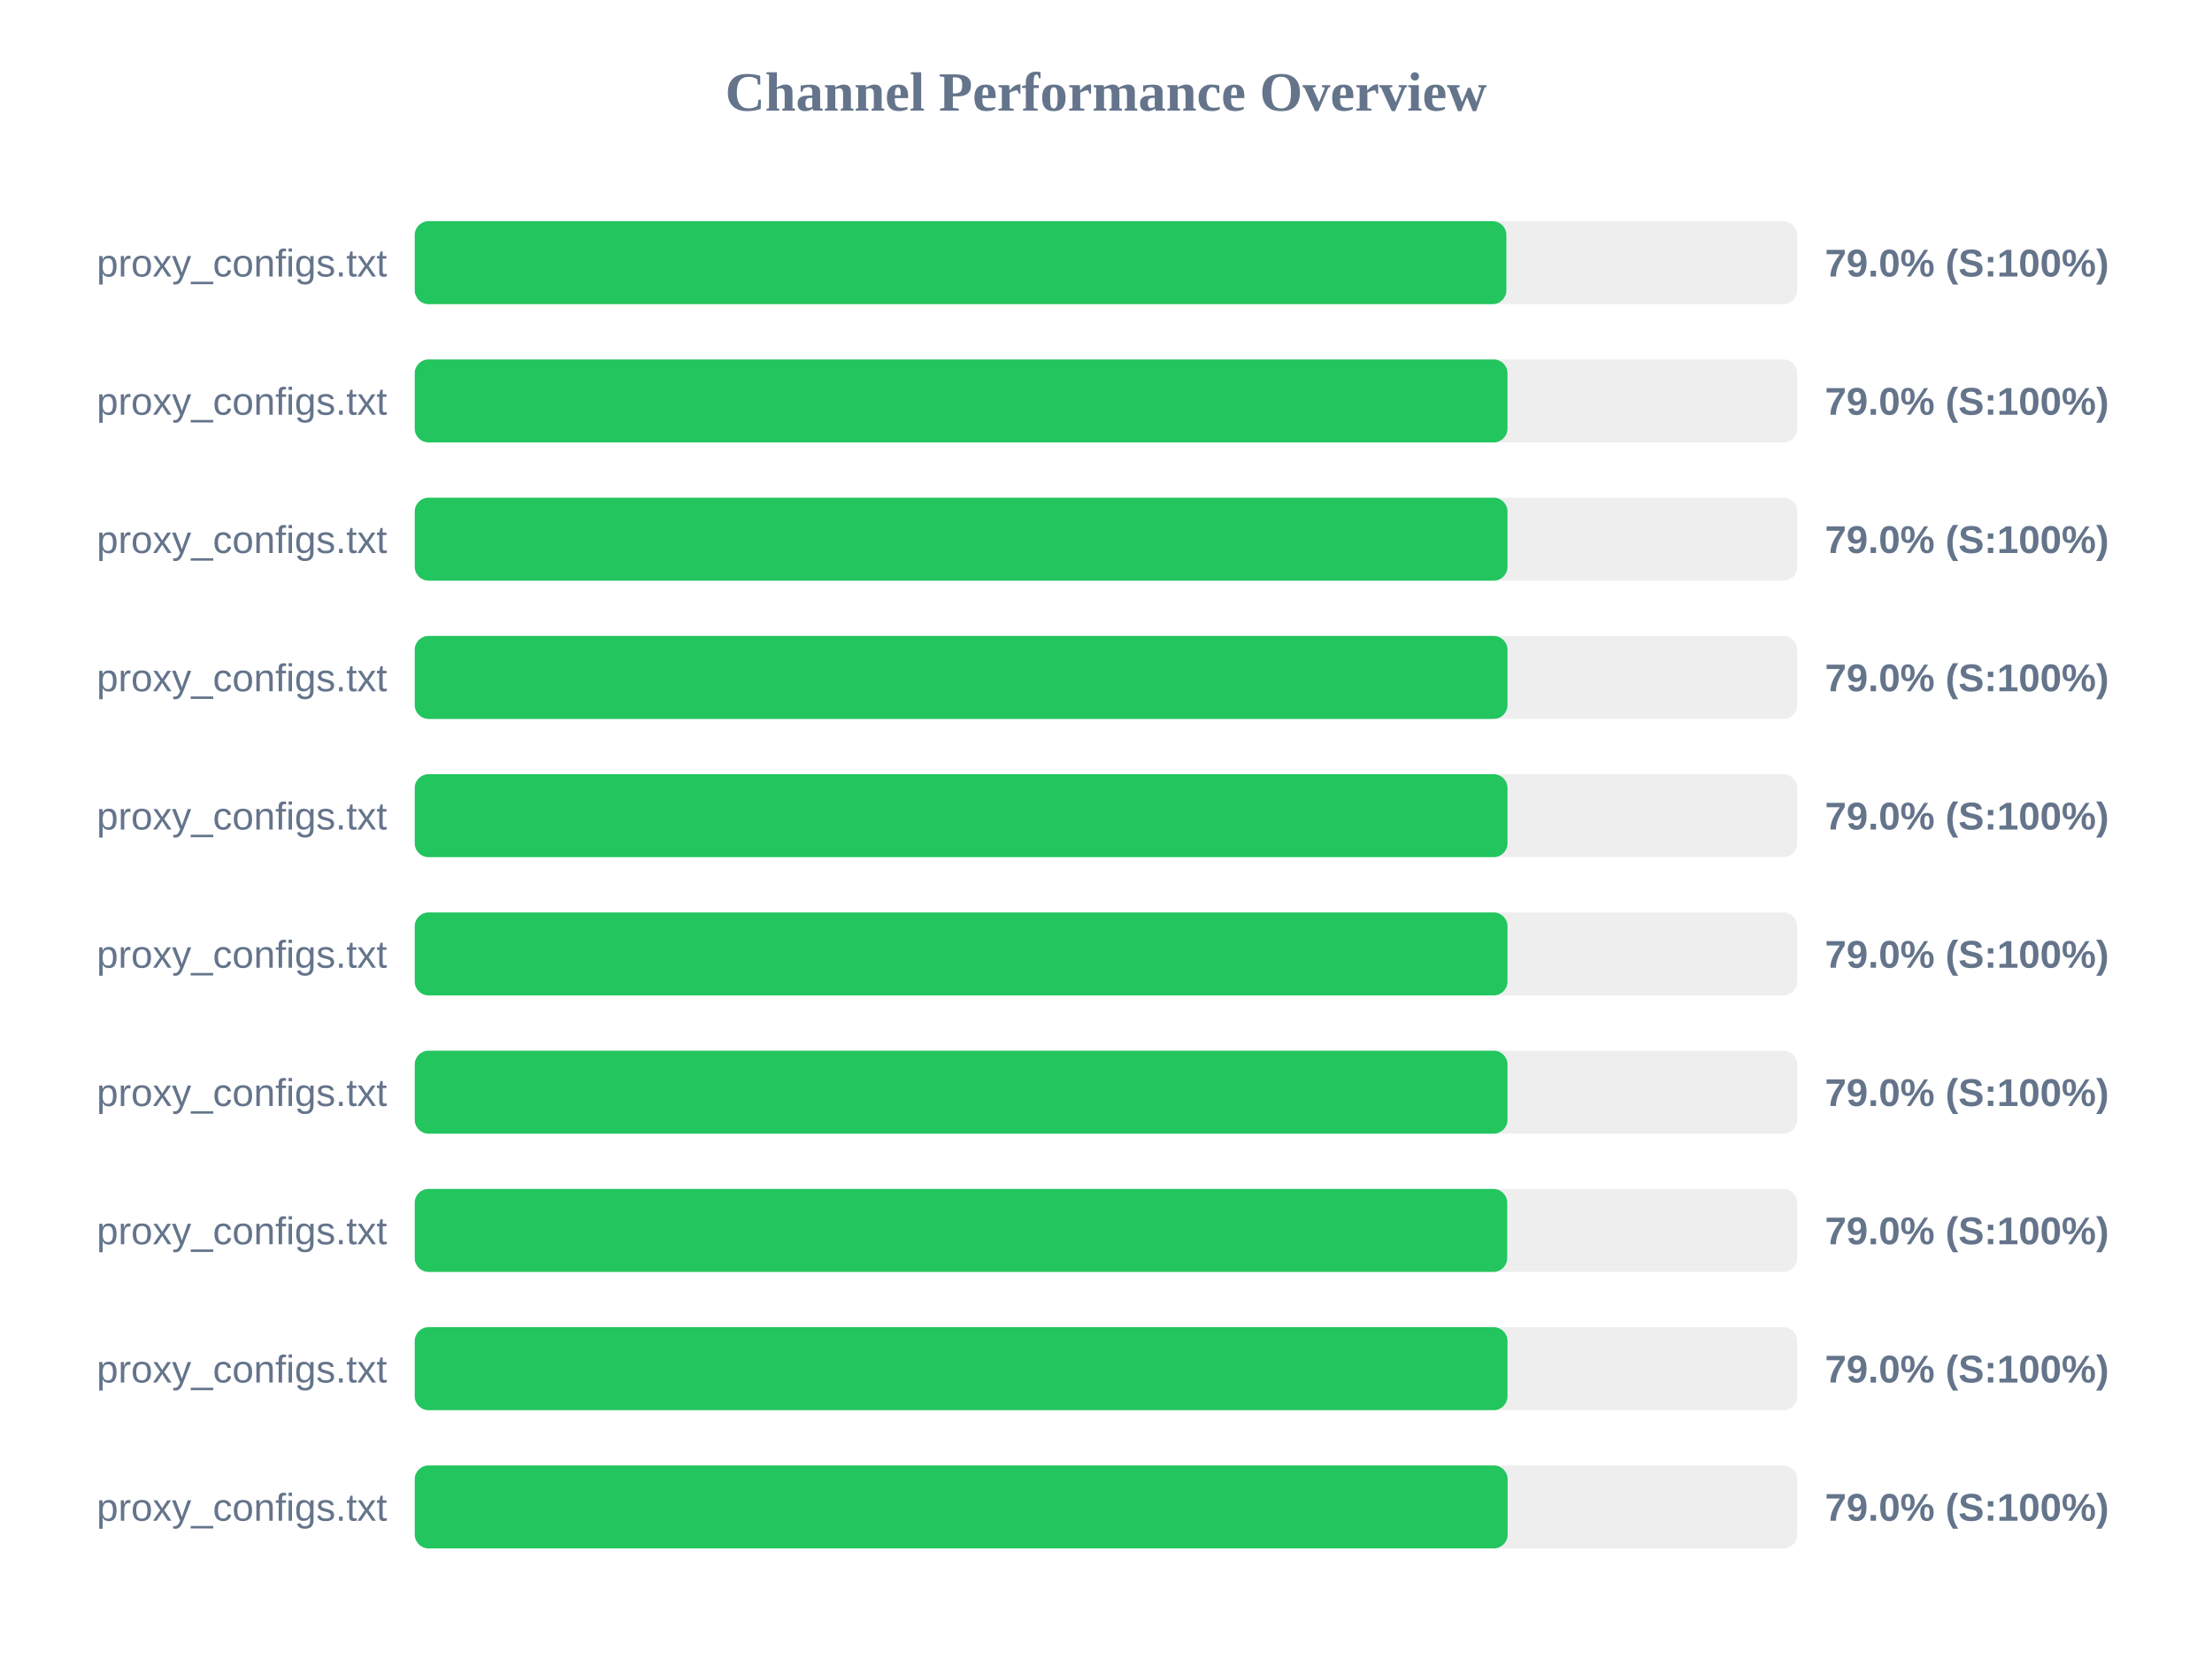
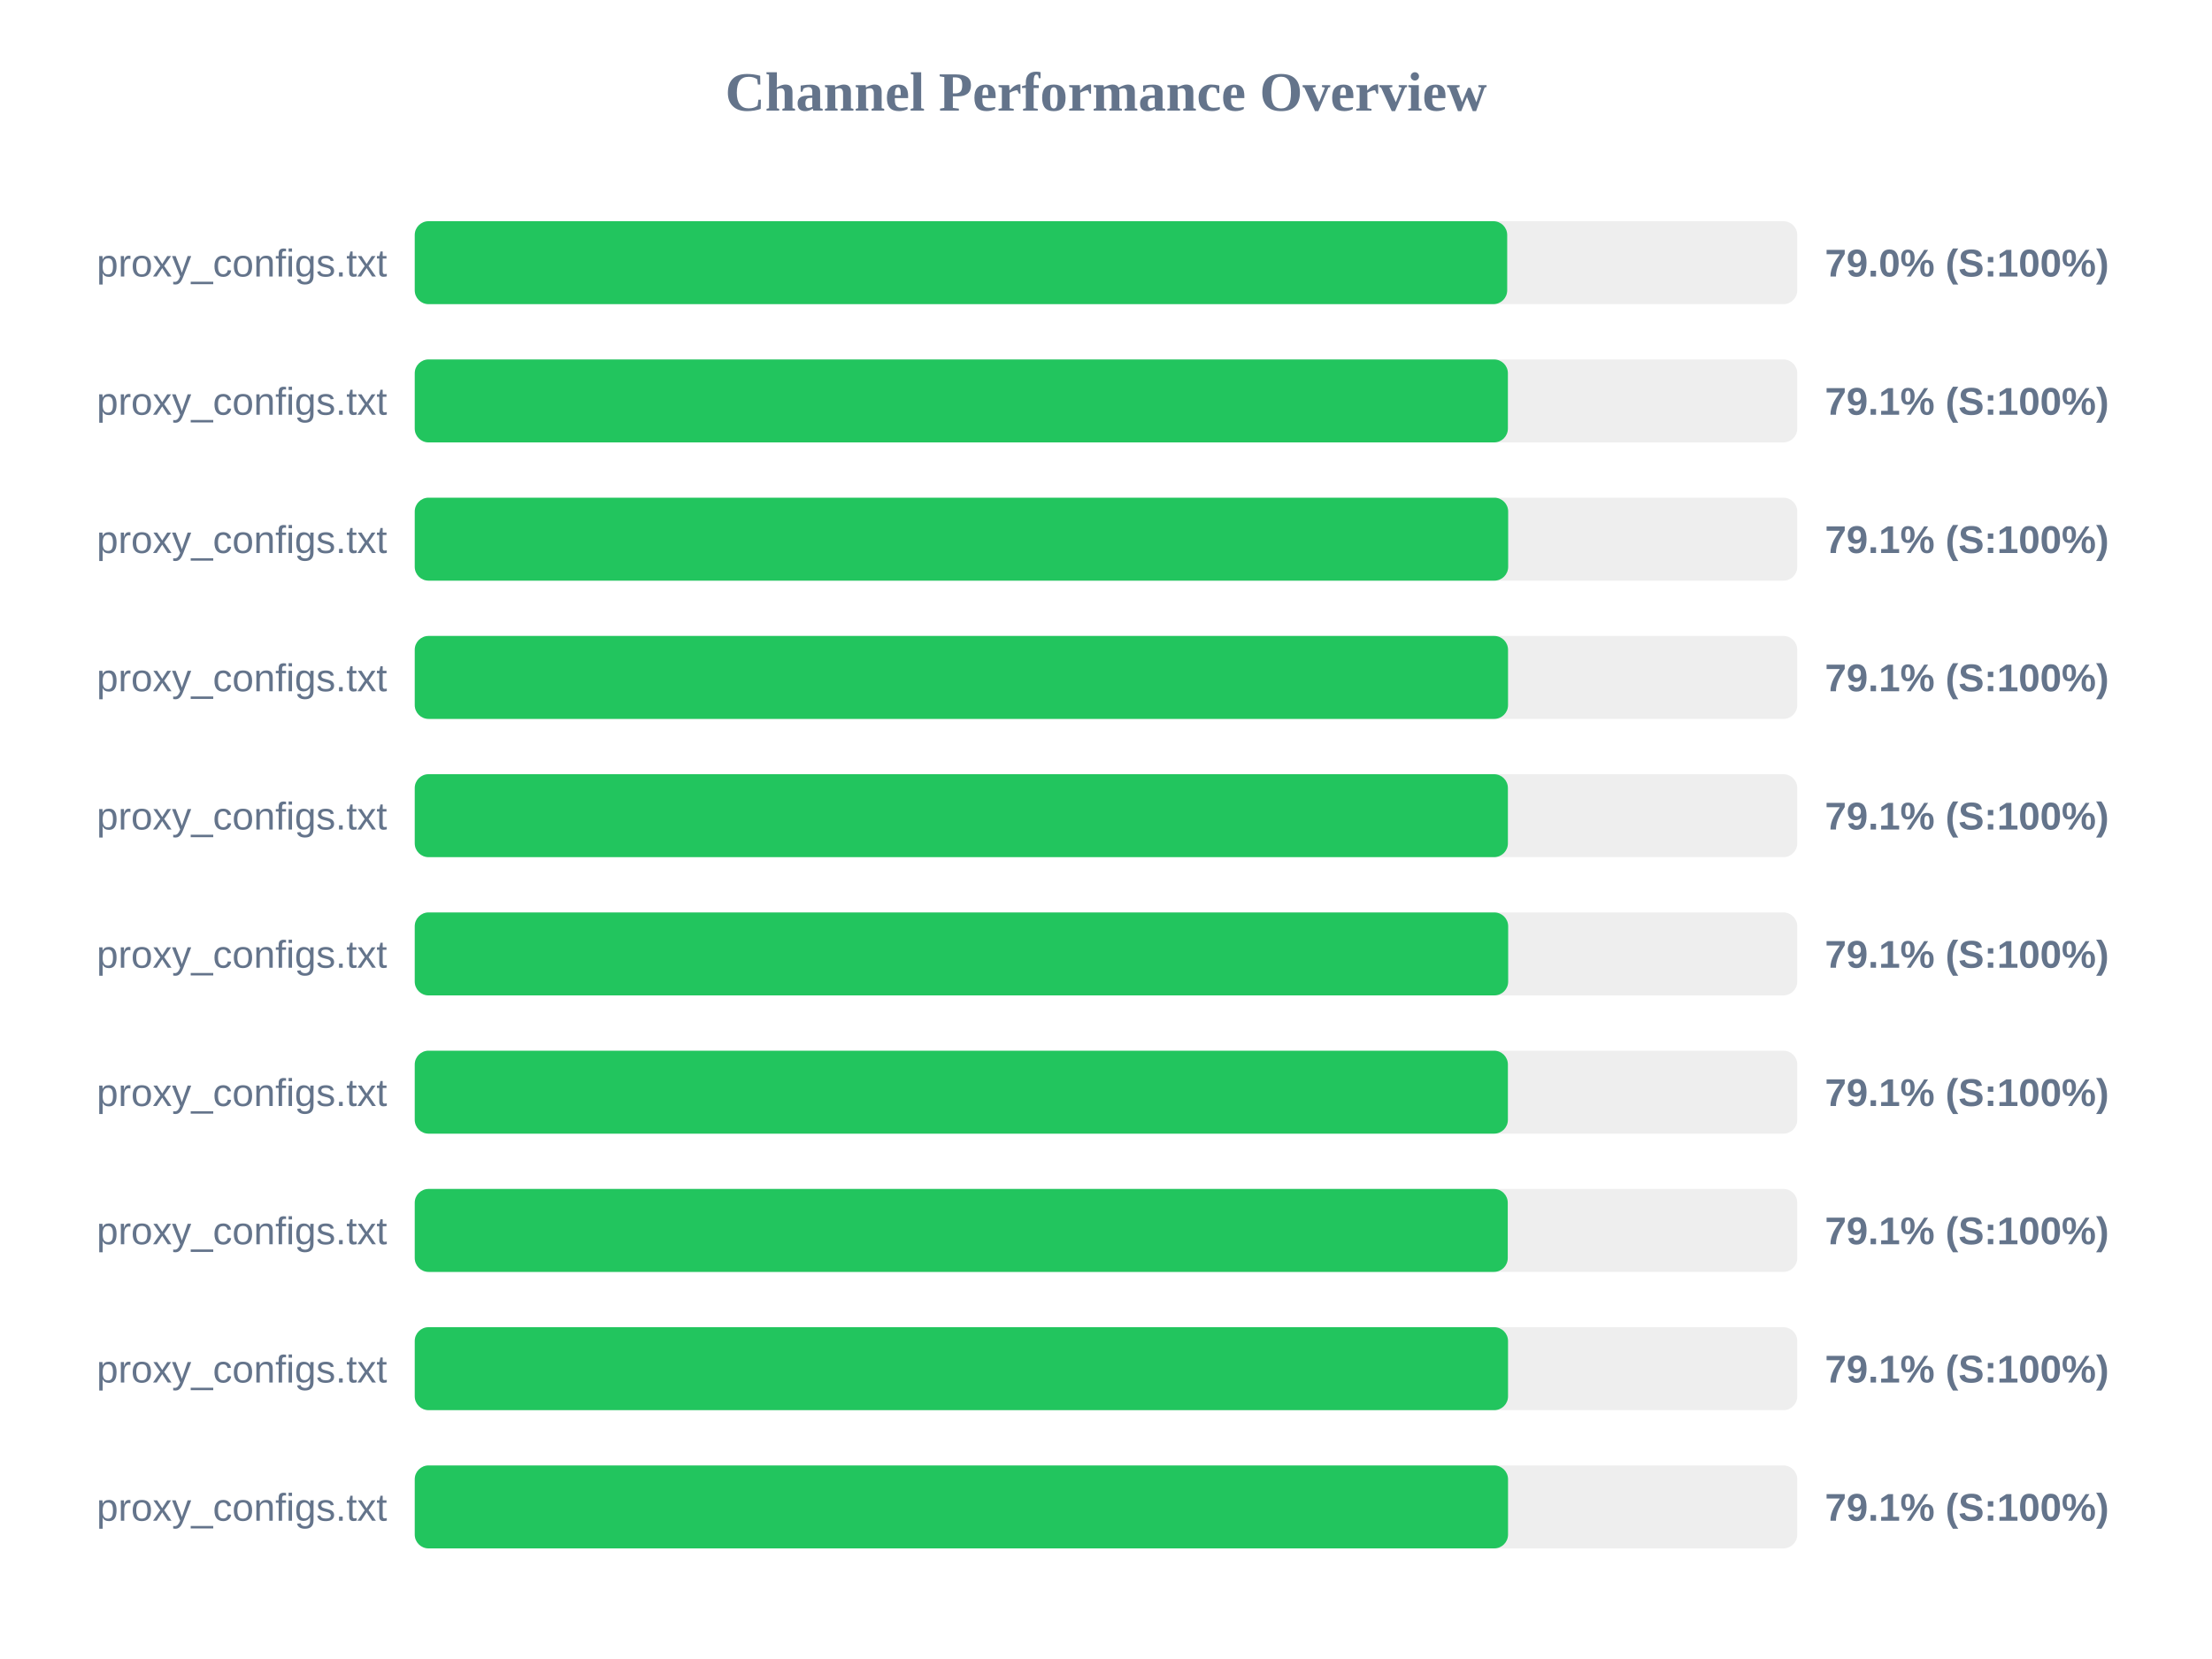
<svg xmlns="http://www.w3.org/2000/svg" width="800" height="600" version="1.1">
  <style>
        .row { font: 14px Arial; fill: #64748b; }
        .score { font: bold 14px Arial; fill: #64748b; }
    </style>
  <text x="400" y="40" text-anchor="middle" font-size="20px" font-weight="bold" fill="#64748b">Channel Performance Overview</text>
  <rect x="150" y="80" width="500" height="30" fill="#eee" rx="5" />
-   <rect x="150" y="80" width="394.8" height="30" fill="#22c55e" rx="5" />
+   <rect x="150" y="80" width="395.1" height="30" fill="#22c55e" rx="5" />
  <text x="140" y="100" text-anchor="end" class="row">proxy_configs.txt</text>
  <text x="660" y="100" text-anchor="start" class="score">79.0% (S:100%)</text>
  <rect x="150" y="130" width="500" height="30" fill="#eee" rx="5" />
-   <rect x="150" y="130" width="395.2" height="30" fill="#22c55e" rx="5" />
+   <rect x="150" y="130" width="395.35" height="30" fill="#22c55e" rx="5" />
  <text x="140" y="150" text-anchor="end" class="row">proxy_configs.txt</text>
-   <text x="660" y="150" text-anchor="start" class="score">79.0% (S:100%)</text>
+   <text x="660" y="150" text-anchor="start" class="score">79.1% (S:100%)</text>
  <rect x="150" y="180" width="500" height="30" fill="#eee" rx="5" />
-   <rect x="150" y="180" width="395.2" height="30" fill="#22c55e" rx="5" />
+   <rect x="150" y="180" width="395.45" height="30" fill="#22c55e" rx="5" />
  <text x="140" y="200" text-anchor="end" class="row">proxy_configs.txt</text>
-   <text x="660" y="200" text-anchor="start" class="score">79.0% (S:100%)</text>
+   <text x="660" y="200" text-anchor="start" class="score">79.1% (S:100%)</text>
  <rect x="150" y="230" width="500" height="30" fill="#eee" rx="5" />
-   <rect x="150" y="230" width="395.2" height="30" fill="#22c55e" rx="5" />
+   <rect x="150" y="230" width="395.4" height="30" fill="#22c55e" rx="5" />
  <text x="140" y="250" text-anchor="end" class="row">proxy_configs.txt</text>
-   <text x="660" y="250" text-anchor="start" class="score">79.0% (S:100%)</text>
+   <text x="660" y="250" text-anchor="start" class="score">79.1% (S:100%)</text>
  <rect x="150" y="280" width="500" height="30" fill="#eee" rx="5" />
-   <rect x="150" y="280" width="395.2" height="30" fill="#22c55e" rx="5" />
+   <rect x="150" y="280" width="395.35" height="30" fill="#22c55e" rx="5" />
  <text x="140" y="300" text-anchor="end" class="row">proxy_configs.txt</text>
-   <text x="660" y="300" text-anchor="start" class="score">79.0% (S:100%)</text>
+   <text x="660" y="300" text-anchor="start" class="score">79.1% (S:100%)</text>
  <rect x="150" y="330" width="500" height="30" fill="#eee" rx="5" />
-   <rect x="150" y="330" width="395.2" height="30" fill="#22c55e" rx="5" />
+   <rect x="150" y="330" width="395.45" height="30" fill="#22c55e" rx="5" />
  <text x="140" y="350" text-anchor="end" class="row">proxy_configs.txt</text>
-   <text x="660" y="350" text-anchor="start" class="score">79.0% (S:100%)</text>
+   <text x="660" y="350" text-anchor="start" class="score">79.1% (S:100%)</text>
  <rect x="150" y="380" width="500" height="30" fill="#eee" rx="5" />
-   <rect x="150" y="380" width="395.2" height="30" fill="#22c55e" rx="5" />
+   <rect x="150" y="380" width="395.35" height="30" fill="#22c55e" rx="5" />
  <text x="140" y="400" text-anchor="end" class="row">proxy_configs.txt</text>
-   <text x="660" y="400" text-anchor="start" class="score">79.0% (S:100%)</text>
+   <text x="660" y="400" text-anchor="start" class="score">79.1% (S:100%)</text>
  <rect x="150" y="430" width="500" height="30" fill="#eee" rx="5" />
-   <rect x="150" y="430" width="395.1" height="30" fill="#22c55e" rx="5" />
+   <rect x="150" y="430" width="395.3" height="30" fill="#22c55e" rx="5" />
  <text x="140" y="450" text-anchor="end" class="row">proxy_configs.txt</text>
-   <text x="660" y="450" text-anchor="start" class="score">79.0% (S:100%)</text>
+   <text x="660" y="450" text-anchor="start" class="score">79.1% (S:100%)</text>
  <rect x="150" y="480" width="500" height="30" fill="#eee" rx="5" />
-   <rect x="150" y="480" width="395.2" height="30" fill="#22c55e" rx="5" />
+   <rect x="150" y="480" width="395.4" height="30" fill="#22c55e" rx="5" />
  <text x="140" y="500" text-anchor="end" class="row">proxy_configs.txt</text>
-   <text x="660" y="500" text-anchor="start" class="score">79.0% (S:100%)</text>
+   <text x="660" y="500" text-anchor="start" class="score">79.1% (S:100%)</text>
  <rect x="150" y="530" width="500" height="30" fill="#eee" rx="5" />
-   <rect x="150" y="530" width="395.25" height="30" fill="#22c55e" rx="5" />
+   <rect x="150" y="530" width="395.4" height="30" fill="#22c55e" rx="5" />
  <text x="140" y="550" text-anchor="end" class="row">proxy_configs.txt</text>
-   <text x="660" y="550" text-anchor="start" class="score">79.0% (S:100%)</text>
+   <text x="660" y="550" text-anchor="start" class="score">79.1% (S:100%)</text>
</svg>
